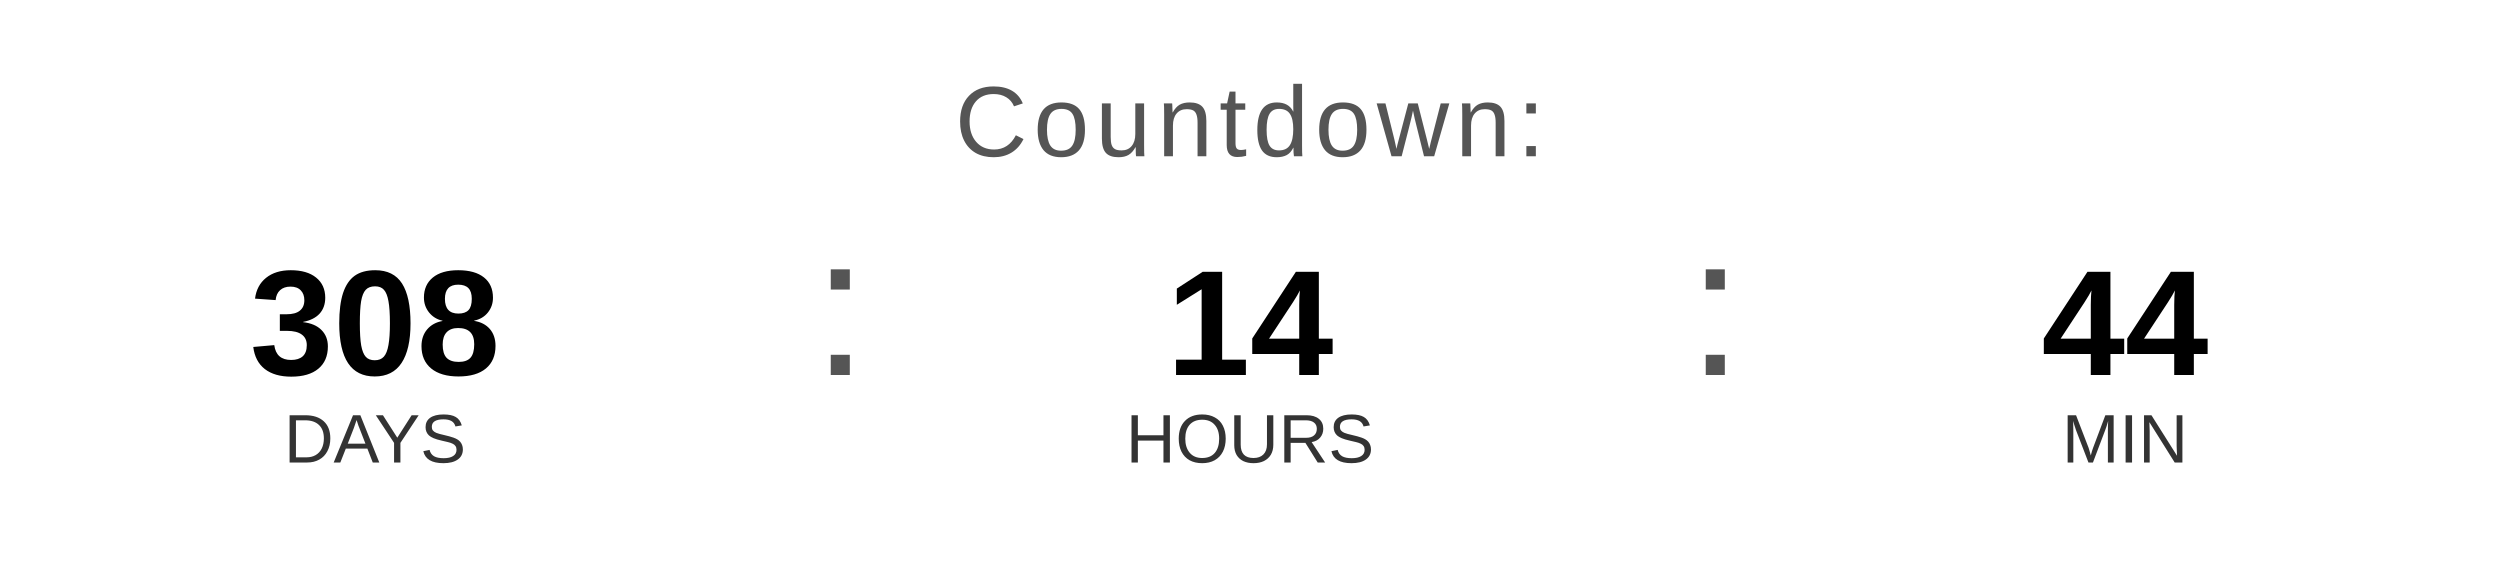
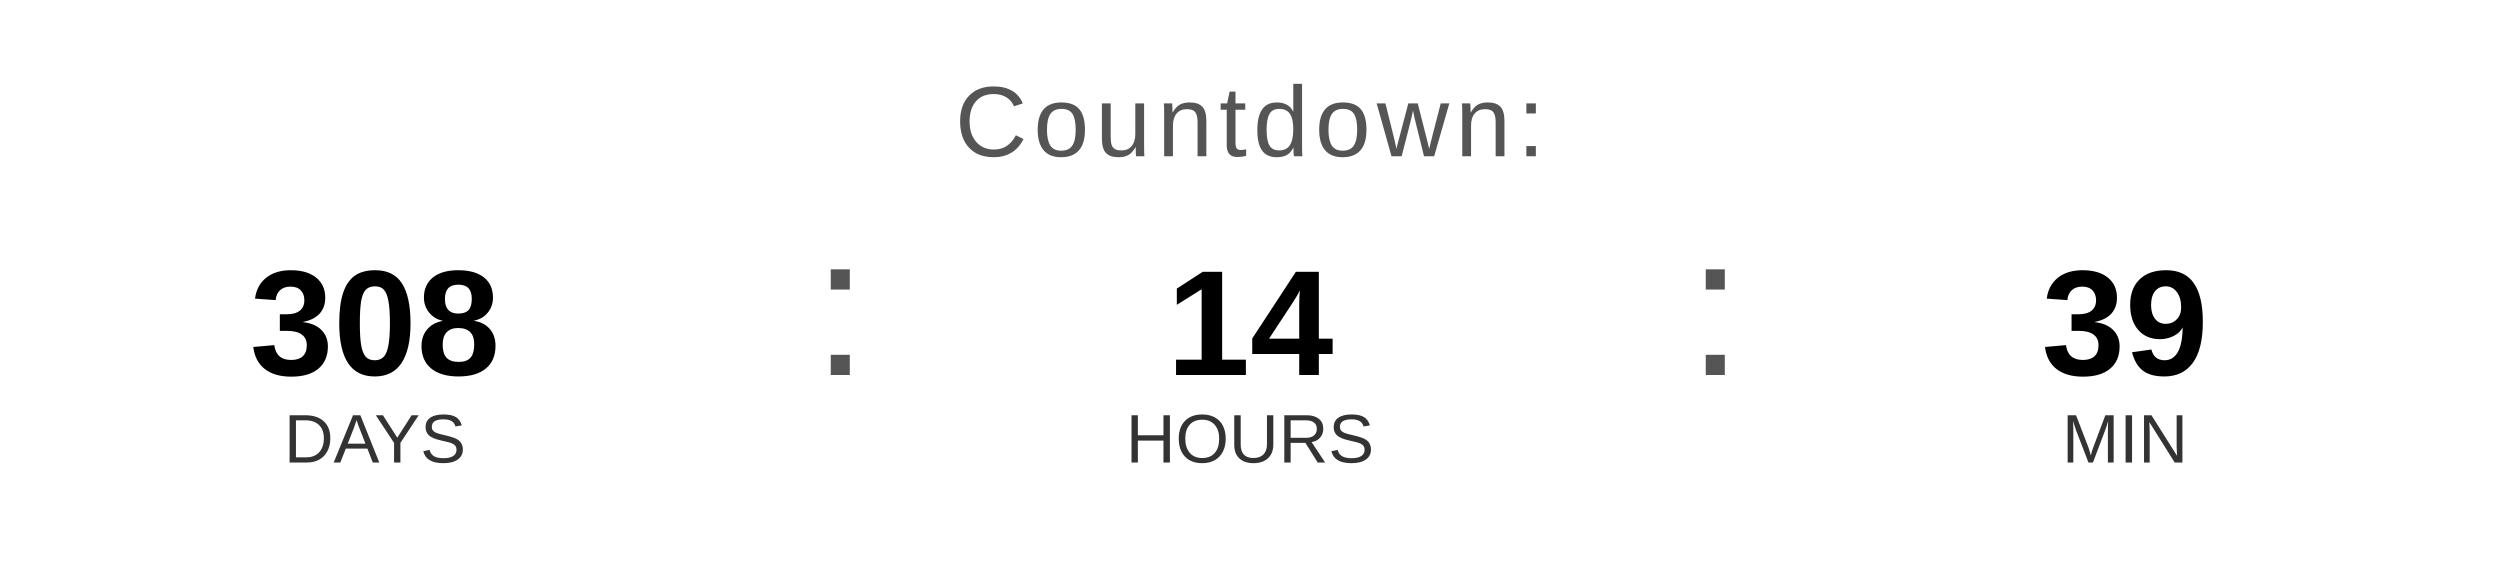
<svg xmlns="http://www.w3.org/2000/svg" width="400" height="90" viewBox="0 0 400 90">
  <text x="200" y="25" font-family="Arial, Helvetica, sans-serif" font-size="16" fill="#555555" text-anchor="middle" letter-spacing="1">
    Countdown:
  </text>
  <text x="60" y="60" font-family="Arial, Helvetica, sans-serif" font-size="24" font-weight="bold" fill="#000000" text-anchor="middle">308</text>
  <text x="60" y="74" font-family="Arial, Helvetica, sans-serif" font-size="11" fill="#333333" text-anchor="middle">DAYS</text>
  <text x="130" y="60" font-family="Arial, sans-serif" font-size="32" fill="#555555">:</text>
  <text x="200" y="60" font-family="Arial, Helvetica, sans-serif" font-size="24" font-weight="bold" fill="#000000" text-anchor="middle">14</text>
  <text x="200" y="74" font-family="Arial, Helvetica, sans-serif" font-size="11" fill="#333333" text-anchor="middle">HOURS</text>
  <text x="270" y="60" font-family="Arial, sans-serif" font-size="32" fill="#555555">:</text>
-   <text x="340" y="60" font-family="Arial, Helvetica, sans-serif" font-size="24" font-weight="bold" fill="#000000" text-anchor="middle">44</text>
+   <text x="340" y="60" font-family="Arial, Helvetica, sans-serif" font-size="24" font-weight="bold" fill="#000000" text-anchor="middle">39</text>
  <text x="340" y="74" font-family="Arial, Helvetica, sans-serif" font-size="11" fill="#333333" text-anchor="middle">MIN</text>
</svg>
